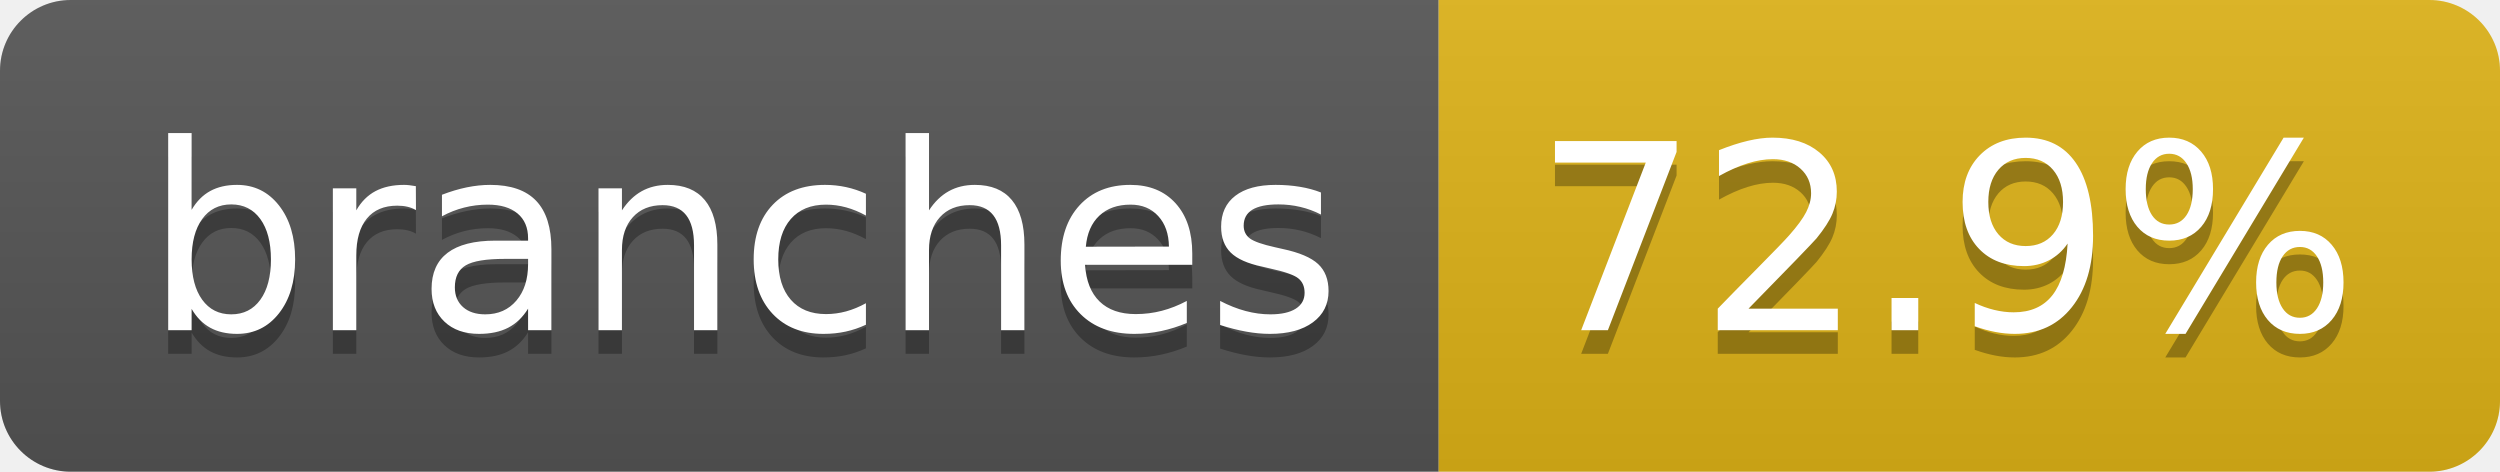
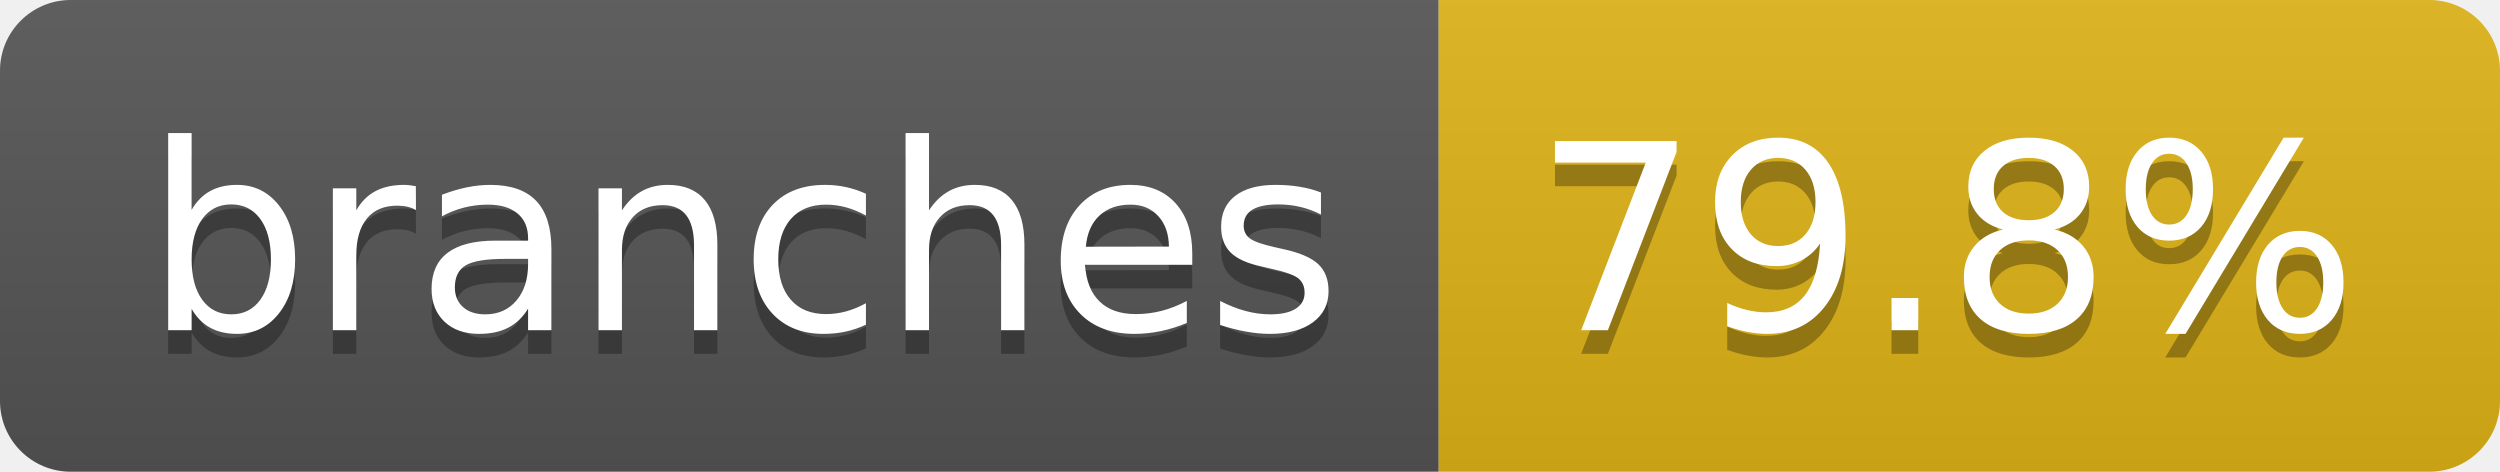
- <svg xmlns="http://www.w3.org/2000/svg" width="106" height="20" role="img" aria-label="branches: 72.9%">
+ <svg xmlns="http://www.w3.org/2000/svg" width="106" height="20" role="img" aria-label="branches: 79.8%">
  <linearGradient id="s" x2="0" y2="100%">
    <stop offset="0" stop-color="#bbb" stop-opacity=".1" />
    <stop offset="1" stop-opacity=".1" />
  </linearGradient>
  <clipPath id="r">
    <rect width="106" height="20" rx="3" fill="#fff" />
  </clipPath>
  <g clip-path="url(#r)">
    <rect width="61" height="20" fill="#555" />
    <rect x="61" width="45" height="20" fill="#dfb317" />
    <rect width="106" height="20" fill="url(#s)" />
  </g>
  <g fill="#fff" text-anchor="middle" font-family="Verdana,Geneva,DejaVu Sans,sans-serif" text-rendering="geometricPrecision" font-size="110">
    <text aria-hidden="true" x="315" y="150" fill="#010101" fill-opacity=".3" transform="scale(.1)" textLength="507">branches</text>
    <text x="315" y="140" transform="scale(.1)" fill="#fff" textLength="507">branches</text>
-     <text aria-hidden="true" x="825" y="150" fill="#010101" fill-opacity=".3" transform="scale(.1)" textLength="350">72.9%</text>
-     <text x="825" y="140" transform="scale(.1)" fill="#fff" textLength="350">72.9%</text>
+     <text aria-hidden="true" x="825" y="150" fill="#010101" fill-opacity=".3" transform="scale(.1)" textLength="350">79.8%</text>
+     <text x="825" y="140" transform="scale(.1)" fill="#fff" textLength="350">79.8%</text>
  </g>
</svg>
